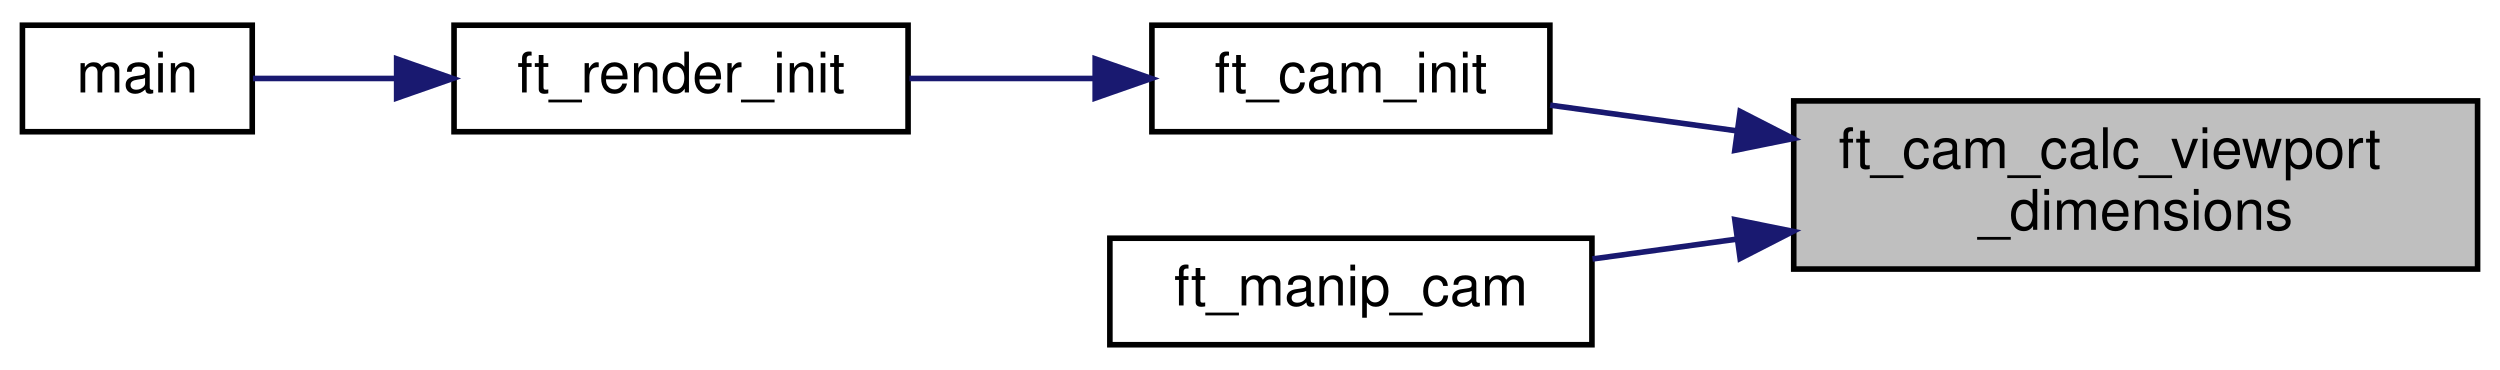
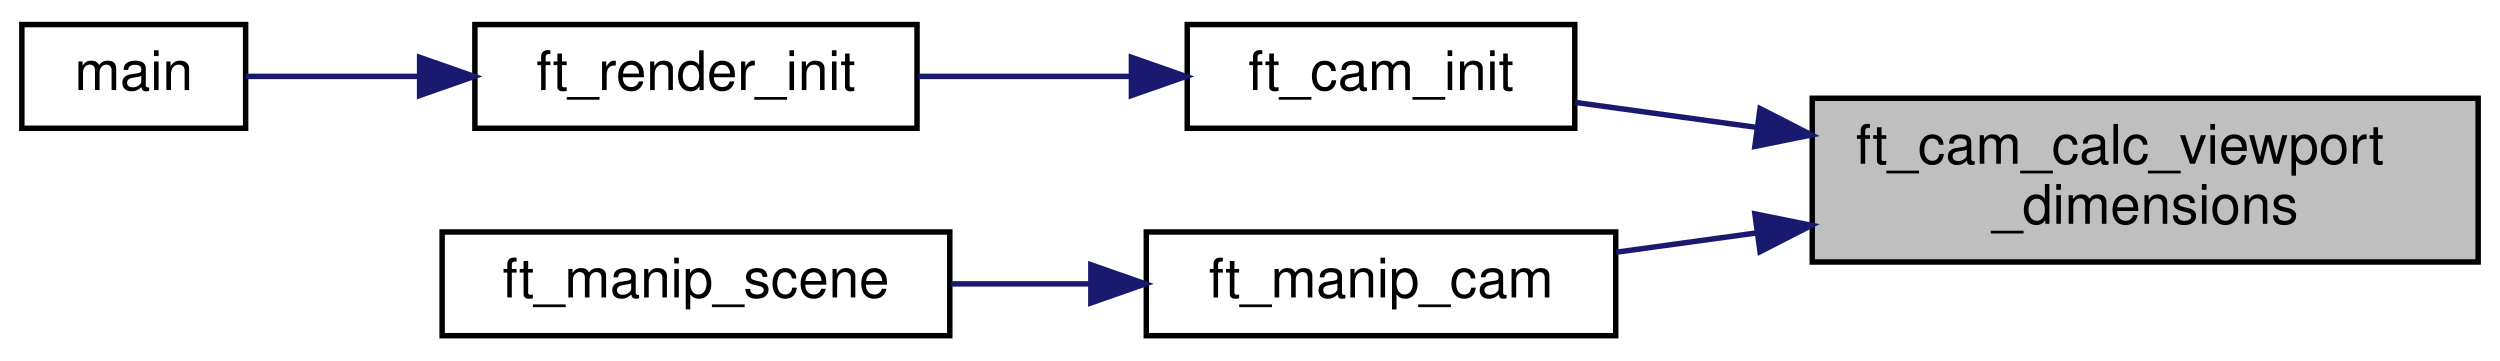
- <svg xmlns="http://www.w3.org/2000/svg" xmlns:xlink="http://www.w3.org/1999/xlink" width="446pt" height="66pt" viewBox="0.00 0.00 446.00 66.00">
+ <svg xmlns="http://www.w3.org/2000/svg" xmlns:xlink="http://www.w3.org/1999/xlink" width="458pt" height="66pt" viewBox="0.00 0.00 458.00 66.00">
  <g id="graph0" class="graph" transform="scale(1 1) rotate(0) translate(4 62)">
    <g id="node1" class="node">
      <g id="a_node1">
        <a xlink:title="Calculates viewport dimensions.">
-           <polygon fill="#bfbfbf" stroke="black" points="316,-14 316,-44 438,-44 438,-14 316,-14" />
-           <text text-anchor="start" x="324" y="-32" font-family="Helvetica,sans-Serif" font-size="10.00">ft_cam_calc_viewport</text>
-           <text text-anchor="middle" x="377" y="-21" font-family="Helvetica,sans-Serif" font-size="10.00">_dimensions</text>
+           <polygon fill="#bfbfbf" stroke="black" points="328,-14 328,-44 450,-44 450,-14 328,-14" />
+           <text text-anchor="start" x="336" y="-32" font-family="Helvetica,sans-Serif" font-size="10.00">ft_cam_calc_viewport</text>
+           <text text-anchor="middle" x="389" y="-21" font-family="Helvetica,sans-Serif" font-size="10.00">_dimensions</text>
        </a>
      </g>
    </g>
    <g id="node2" class="node">
      <g id="a_node2">
        <a xlink:href="camera_8h.html#a283b142012bbcea27c39f49e270d8780" target="_top" xlink:title="Initializes camera parameters.">
-           <polygon fill="none" stroke="black" points="201.5,-38.5 201.5,-57.5 272.5,-57.5 272.5,-38.5 201.5,-38.5" />
-           <text text-anchor="middle" x="237" y="-45.5" font-family="Helvetica,sans-Serif" font-size="10.00">ft_cam_init</text>
+           <polygon fill="none" stroke="black" points="213.5,-38.5 213.5,-57.5 284.5,-57.5 284.5,-38.5 213.5,-38.5" />
+           <text text-anchor="middle" x="249" y="-45.5" font-family="Helvetica,sans-Serif" font-size="10.00">ft_cam_init</text>
        </a>
      </g>
    </g>
    <g id="edge1" class="edge">
-       <path fill="none" stroke="midnightblue" d="M305.75,-38.67C294.2,-40.26 282.71,-41.84 272.55,-43.24" />
-       <polygon fill="midnightblue" stroke="midnightblue" points="306.44,-42.11 315.87,-37.28 305.49,-35.18 306.44,-42.11" />
+       <path fill="none" stroke="midnightblue" d="M317.75,-38.67C306.2,-40.26 294.71,-41.84 284.55,-43.24" />
+       <polygon fill="midnightblue" stroke="midnightblue" points="318.44,-42.11 327.87,-37.28 317.49,-35.18 318.44,-42.11" />
    </g>
    <g id="node5" class="node">
      <g id="a_node5">
        <a xlink:href="render_8h.html#a0225ca8a98c8d5cfe2e9d259b5788e33" target="_top" xlink:title="Manipulates the camera with a keypress.">
-           <polygon fill="none" stroke="black" points="194,-0.5 194,-19.5 280,-19.5 280,-0.5 194,-0.5" />
-           <text text-anchor="middle" x="237" y="-7.5" font-family="Helvetica,sans-Serif" font-size="10.00">ft_manip_cam</text>
+           <polygon fill="none" stroke="black" points="206,-0.5 206,-19.5 292,-19.5 292,-0.5 206,-0.5" />
+           <text text-anchor="middle" x="249" y="-7.5" font-family="Helvetica,sans-Serif" font-size="10.00">ft_manip_cam</text>
        </a>
      </g>
    </g>
    <g id="edge4" class="edge">
-       <path fill="none" stroke="midnightblue" d="M305.93,-19.35C297.11,-18.14 288.3,-16.93 280.1,-15.8" />
-       <polygon fill="midnightblue" stroke="midnightblue" points="305.49,-22.82 315.87,-20.72 306.44,-15.89 305.49,-22.82" />
+       <path fill="none" stroke="midnightblue" d="M317.93,-19.35C309.11,-18.14 300.3,-16.93 292.1,-15.8" />
+       <polygon fill="midnightblue" stroke="midnightblue" points="317.49,-22.82 327.87,-20.72 318.44,-15.89 317.49,-22.82" />
    </g>
    <g id="node3" class="node">
      <g id="a_node3">
        <a xlink:href="render_8h.html#a5ffbfa92a6da595a38ba795014ee593c" target="_top" xlink:title="Initializes the render struct.">
-           <polygon fill="none" stroke="black" points="77,-38.5 77,-57.5 158,-57.5 158,-38.5 77,-38.5" />
-           <text text-anchor="middle" x="117.5" y="-45.5" font-family="Helvetica,sans-Serif" font-size="10.00">ft_render_init</text>
+           <polygon fill="none" stroke="black" points="83,-38.5 83,-57.5 164,-57.5 164,-38.5 83,-38.5" />
+           <text text-anchor="middle" x="123.5" y="-45.5" font-family="Helvetica,sans-Serif" font-size="10.00">ft_render_init</text>
        </a>
      </g>
    </g>
    <g id="edge2" class="edge">
-       <path fill="none" stroke="midnightblue" d="M191.23,-48C180.38,-48 168.84,-48 158.24,-48" />
-       <polygon fill="midnightblue" stroke="midnightblue" points="191.38,-51.5 201.38,-48 191.38,-44.5 191.38,-51.5" />
+       <path fill="none" stroke="midnightblue" d="M202.91,-48C190.23,-48 176.53,-48 164.19,-48" />
+       <polygon fill="midnightblue" stroke="midnightblue" points="203.27,-51.5 213.27,-48 203.27,-44.5 203.27,-51.5" />
    </g>
    <g id="node4" class="node">
      <g id="a_node4">
        <a xlink:href="main_8c.html#a3c04138a5bfe5d72780bb7e82a18e627" target="_top" xlink:title=" ">
          <polygon fill="none" stroke="black" points="0,-38.5 0,-57.5 41,-57.5 41,-38.5 0,-38.5" />
          <text text-anchor="middle" x="20.5" y="-45.5" font-family="Helvetica,sans-Serif" font-size="10.00">main</text>
        </a>
      </g>
    </g>
    <g id="edge3" class="edge">
-       <path fill="none" stroke="midnightblue" d="M66.58,-48C57.54,-48 48.62,-48 41.13,-48" />
-       <polygon fill="midnightblue" stroke="midnightblue" points="66.76,-51.5 76.76,-48 66.76,-44.5 66.76,-51.5" />
+       <path fill="none" stroke="midnightblue" d="M72.63,-48C61.39,-48 50.12,-48 41.02,-48" />
+       <polygon fill="midnightblue" stroke="midnightblue" points="72.87,-51.5 82.87,-48 72.87,-44.5 72.87,-51.5" />
+     </g>
+     <g id="node6" class="node">
+       <g id="a_node6">
+         <a xlink:href="render_8h.html#ad4c2931e2e9392390f987c8ca3c99a5d" target="_top" xlink:title="Branches to the corresponding manipulation function.">
+           <polygon fill="none" stroke="black" points="77,-0.5 77,-19.5 170,-19.5 170,-0.5 77,-0.5" />
+           <text text-anchor="middle" x="123.5" y="-7.5" font-family="Helvetica,sans-Serif" font-size="10.00">ft_manip_scene</text>
+         </a>
+       </g>
+     </g>
+     <g id="edge5" class="edge">
+       <path fill="none" stroke="midnightblue" d="M195.7,-10C187.25,-10 178.55,-10 170.27,-10" />
+       <polygon fill="midnightblue" stroke="midnightblue" points="195.84,-13.5 205.84,-10 195.84,-6.5 195.84,-13.5" />
    </g>
  </g>
</svg>
